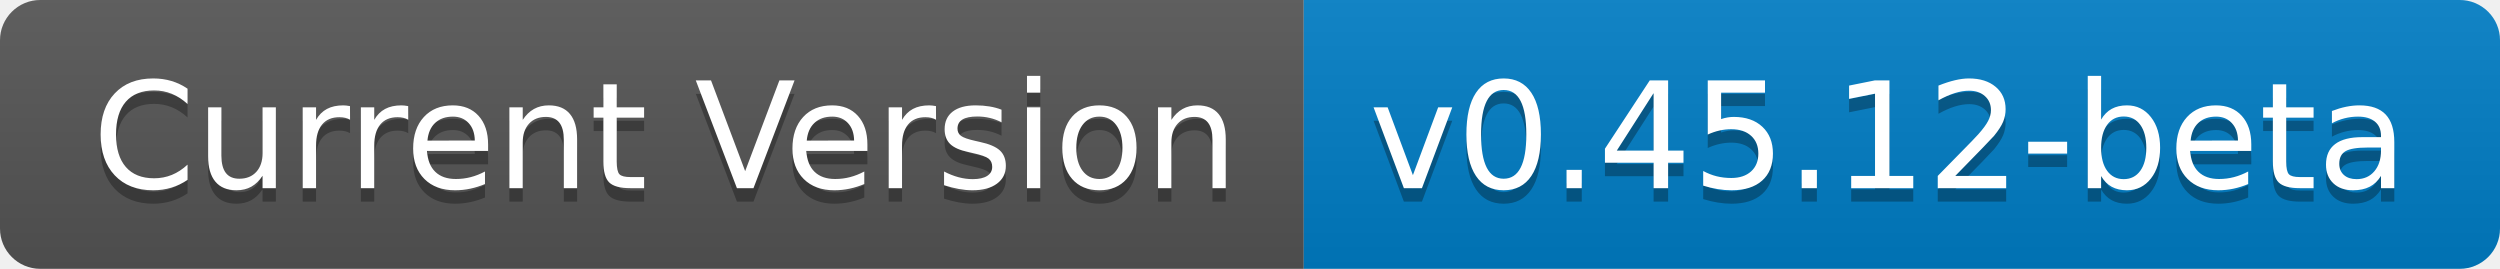
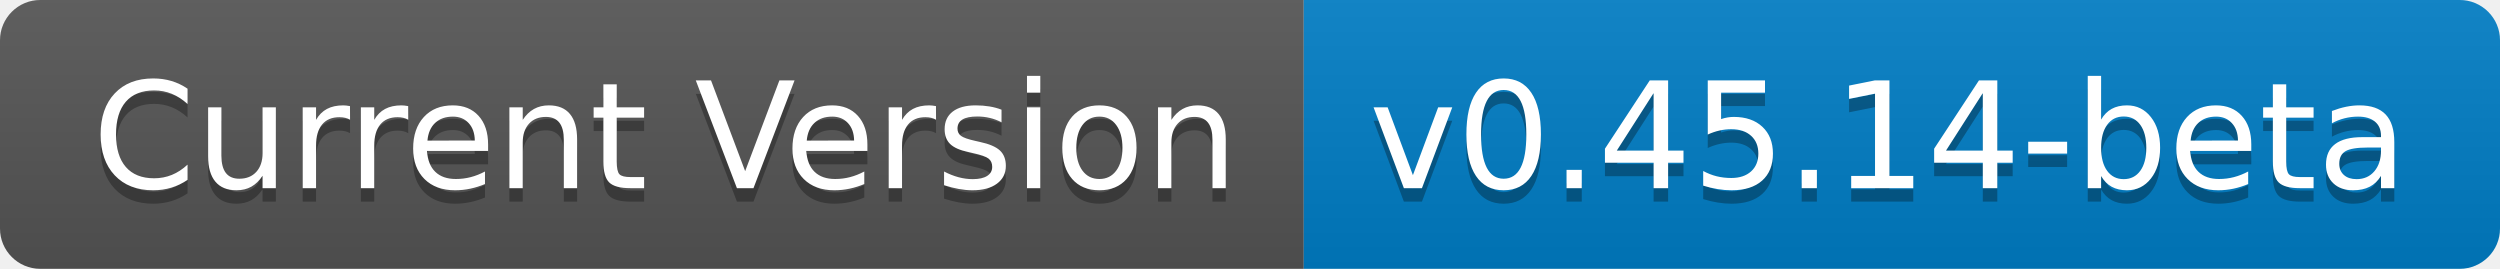
- <svg xmlns="http://www.w3.org/2000/svg" width="186" height="20" role="img" aria-label="Current Version: v0.45.12-beta">
+ <svg xmlns="http://www.w3.org/2000/svg" width="186" height="20" role="img" aria-label="Current Version: v0.45.14-beta">
  <linearGradient id="s" x2="0" y2="100%">
    <stop offset="0" stop-color="#bbb" stop-opacity=".1" />
    <stop offset="1" stop-opacity=".1" />
  </linearGradient>
  <clipPath id="r">
    <rect width="186" height="20" rx="3" fill="#fff" />
  </clipPath>
  <g clip-path="url(#r)">
    <rect width="97" height="20" fill="#555" />
    <rect x="97" width="89" height="20" fill="#007ec6" />
    <rect width="186" height="20" fill="url(#s)" />
  </g>
  <g fill="#fff" text-anchor="middle" font-family="Verdana,Geneva,DejaVu Sans,sans-serif" text-rendering="geometricPrecision" font-size="110">
    <text aria-hidden="true" x="495" y="150" fill="#010101" fill-opacity=".3" transform="scale(.1)" textLength="870">Current Version</text>
    <text x="495" y="140" transform="scale(.1)" fill="#fff" textLength="870">Current Version</text>
-     <text aria-hidden="true" x="1405" y="150" fill="#010101" fill-opacity=".3" transform="scale(.1)" textLength="790">v0.45.12-beta</text>
-     <text x="1405" y="140" transform="scale(.1)" fill="#fff" textLength="790">v0.45.12-beta</text>
+     <text aria-hidden="true" x="1405" y="150" fill="#010101" fill-opacity=".3" transform="scale(.1)" textLength="790">v0.45.14-beta</text>
+     <text x="1405" y="140" transform="scale(.1)" fill="#fff" textLength="790">v0.45.14-beta</text>
  </g>
</svg>
